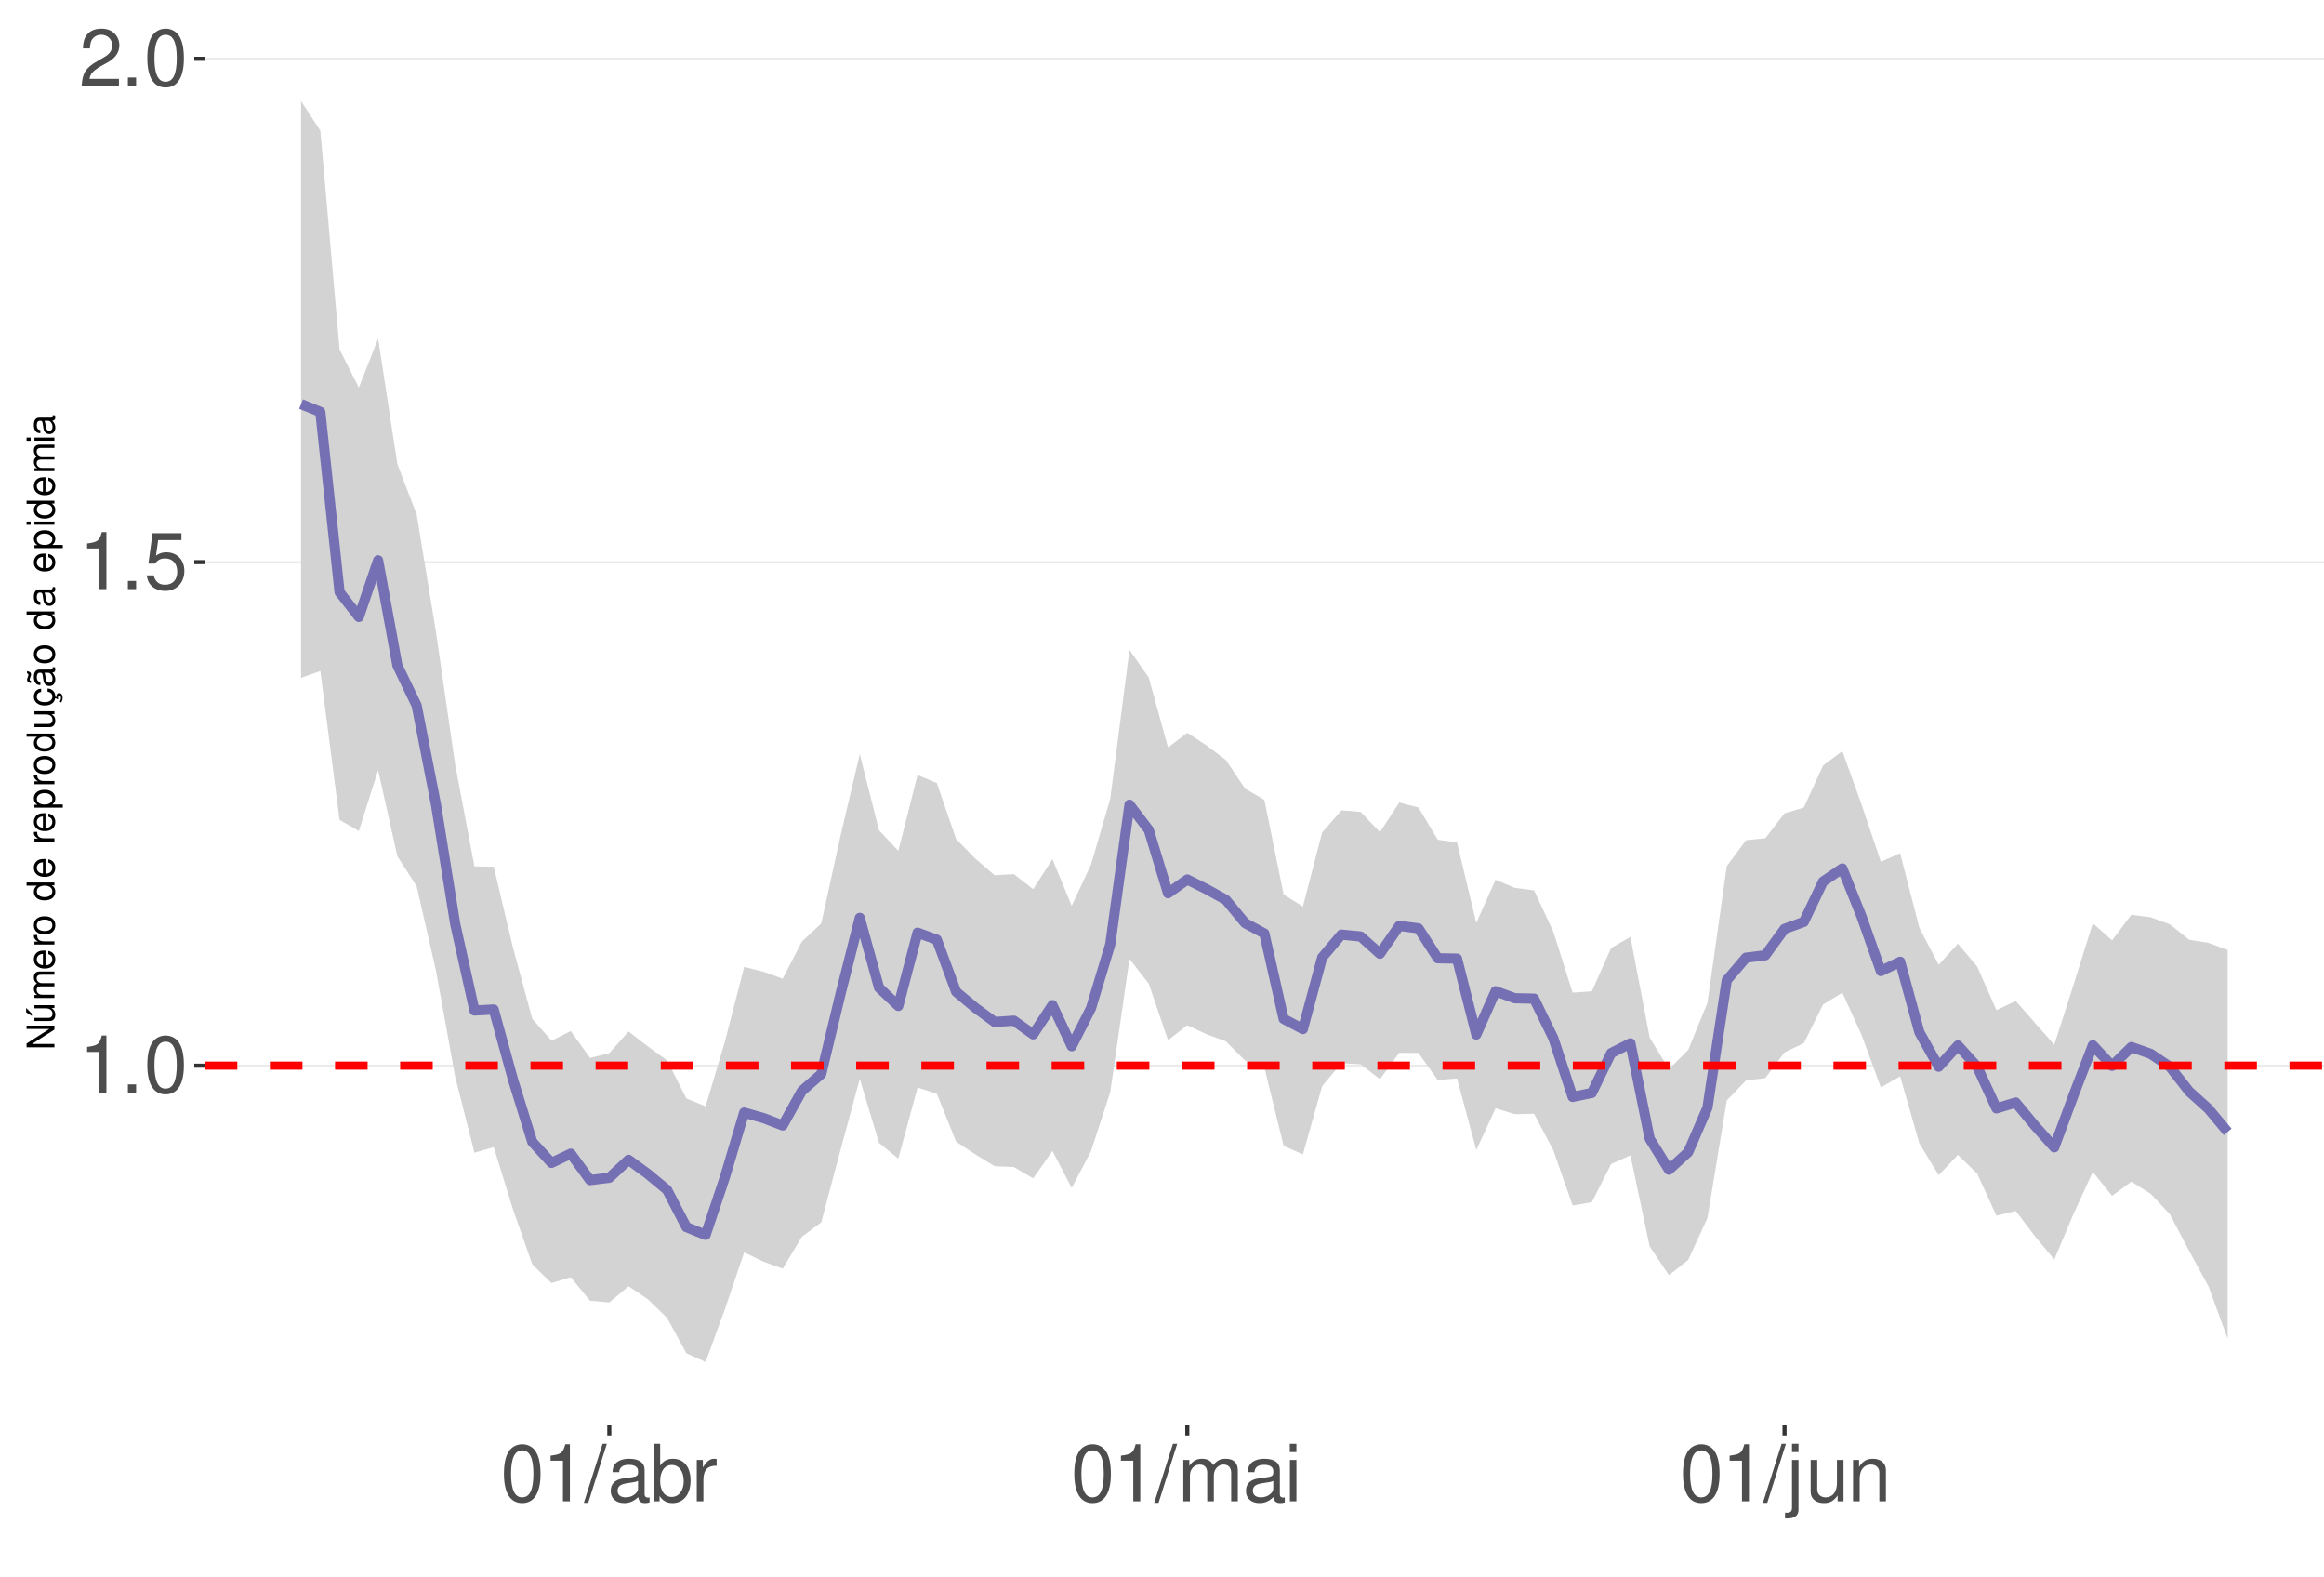
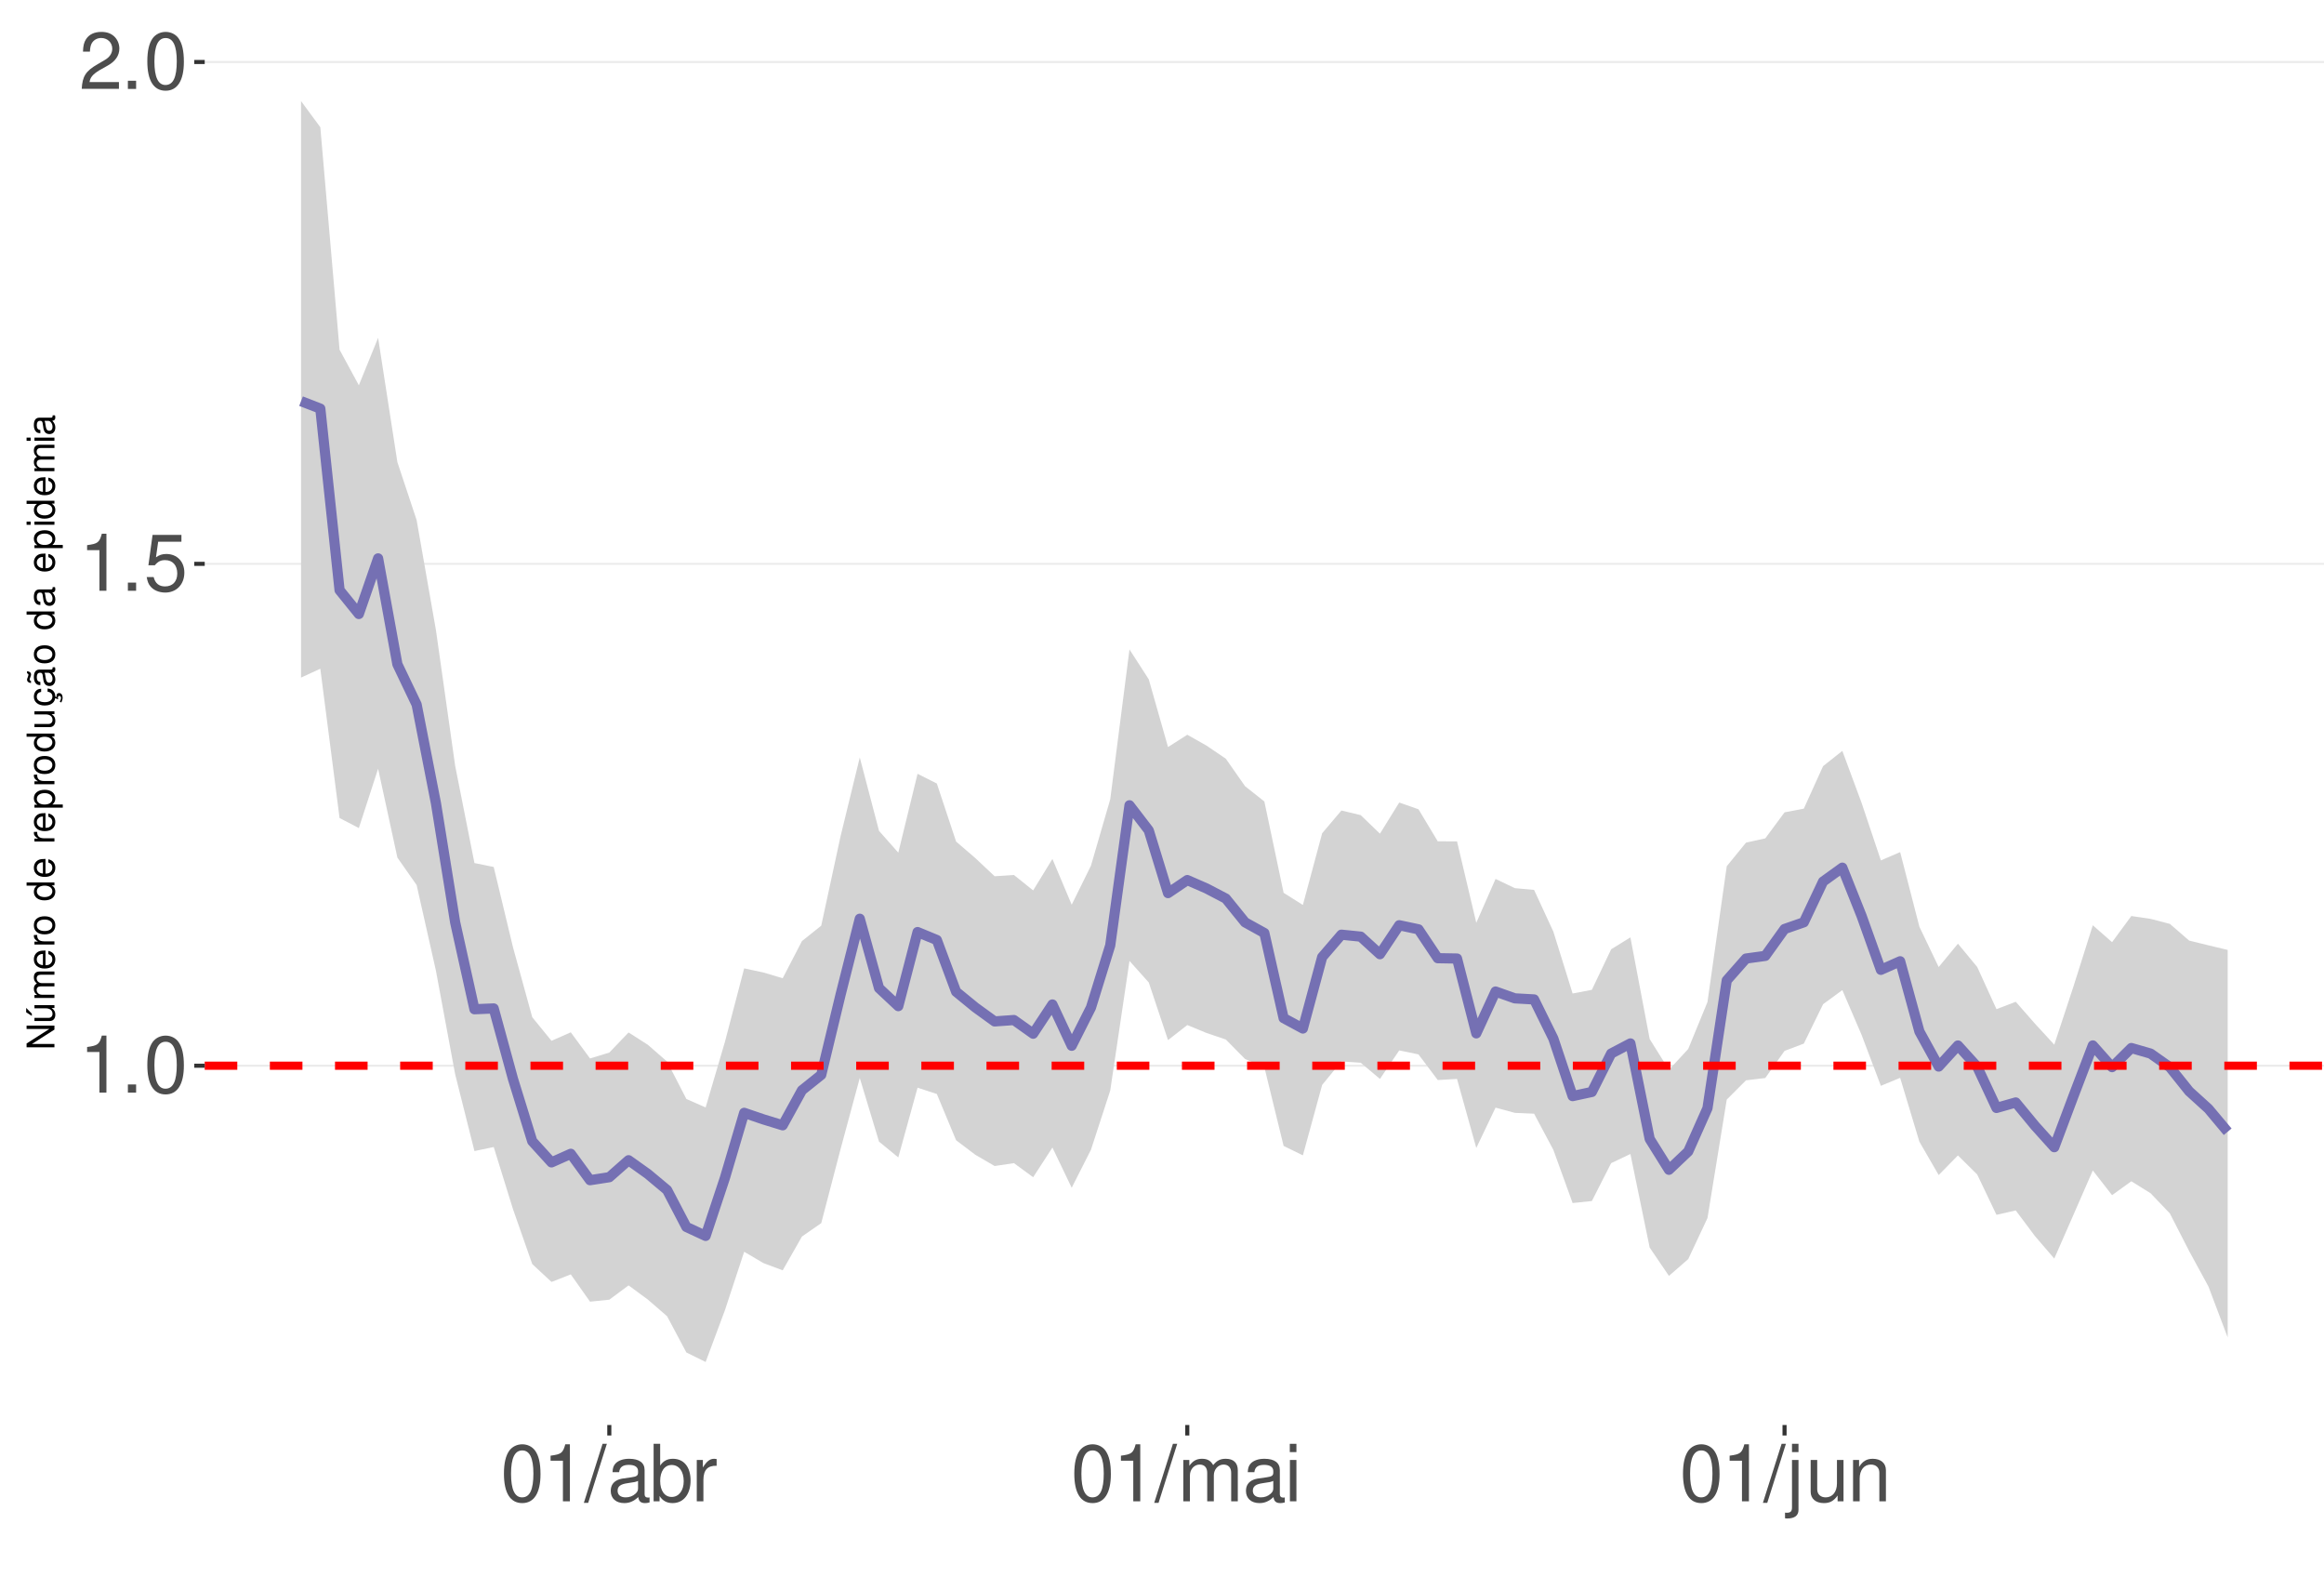
<svg xmlns="http://www.w3.org/2000/svg" xmlns:xlink="http://www.w3.org/1999/xlink" width="609pt" height="413pt" viewBox="0 0 609 413" version="1.1">
  <defs>
    <g>
      <symbol overflow="visible" id="glyph0-0">
        <path style="stroke:none;" d="" />
      </symbol>
      <symbol overflow="visible" id="glyph0-1">
        <path style="stroke:none;" d="M 5.344 -10.641 L 5.344 0 L 7.172 0 L 7.172 -14.938 L 5.969 -14.938 C 5.328 -12.641 4.922 -12.328 2.109 -11.953 L 2.109 -10.641 Z M 5.344 -10.641 " />
      </symbol>
      <symbol overflow="visible" id="glyph0-2">
        <path style="stroke:none;" d="M 3.953 -2.141 L 1.797 -2.141 L 1.797 0 L 3.953 0 Z M 3.953 -2.141 " />
      </symbol>
      <symbol overflow="visible" id="glyph0-3">
        <path style="stroke:none;" d="M 5.688 -14.938 C 4.312 -14.938 3.078 -14.312 2.312 -13.297 C 1.359 -11.984 0.891 -10 0.891 -7.234 C 0.891 -2.188 2.547 0.469 5.688 0.469 C 8.781 0.469 10.469 -2.188 10.469 -7.109 C 10.469 -10 10.016 -11.938 9.047 -13.297 C 8.281 -14.328 7.062 -14.938 5.688 -14.938 Z M 5.688 -13.328 C 7.641 -13.328 8.609 -11.312 8.609 -7.266 C 8.609 -3.016 7.656 -1.031 5.641 -1.031 C 3.719 -1.031 2.75 -3.094 2.75 -7.203 C 2.75 -11.312 3.719 -13.328 5.688 -13.328 Z M 5.688 -13.328 " />
      </symbol>
      <symbol overflow="visible" id="glyph0-4">
        <path style="stroke:none;" d="M 9.828 -14.641 L 2.266 -14.641 L 1.172 -6.672 L 2.844 -6.672 C 3.703 -7.688 4.406 -8.031 5.562 -8.031 C 7.516 -8.031 8.734 -6.688 8.734 -4.531 C 8.734 -2.422 7.516 -1.141 5.531 -1.141 C 3.953 -1.141 2.969 -1.938 2.547 -3.594 L 0.719 -3.594 C 0.969 -2.391 1.172 -1.812 1.609 -1.281 C 2.438 -0.172 3.922 0.469 5.578 0.469 C 8.531 0.469 10.594 -1.672 10.594 -4.766 C 10.594 -7.656 8.672 -9.641 5.859 -9.641 C 4.828 -9.641 4 -9.375 3.156 -8.766 L 3.734 -12.844 L 9.828 -12.844 Z M 9.828 -14.641 " />
      </symbol>
      <symbol overflow="visible" id="glyph0-5">
        <path style="stroke:none;" d="M 10.453 -1.797 L 2.75 -1.797 C 2.938 -3.031 3.594 -3.828 5.391 -4.922 L 7.453 -6.078 C 9.5 -7.203 10.562 -8.734 10.562 -10.578 C 10.562 -11.812 10.062 -12.969 9.188 -13.781 C 8.328 -14.562 7.25 -14.938 5.859 -14.938 C 4 -14.938 2.625 -14.281 1.812 -13 C 1.297 -12.203 1.078 -11.281 1.031 -9.766 L 2.844 -9.766 C 2.906 -10.781 3.031 -11.375 3.281 -11.875 C 3.766 -12.781 4.703 -13.344 5.797 -13.344 C 7.453 -13.344 8.703 -12.141 8.703 -10.531 C 8.703 -9.344 8.016 -8.297 6.719 -7.562 L 4.812 -6.438 C 1.75 -4.688 0.875 -3.281 0.703 -0.016 L 10.453 -0.016 Z M 10.453 -1.797 " />
      </symbol>
      <symbol overflow="visible" id="glyph0-6">
        <path style="stroke:none;" d="M 4.734 -15.062 L -0.172 0.406 L 0.969 0.406 L 5.859 -15.062 Z M 4.734 -15.062 " />
      </symbol>
      <symbol overflow="visible" id="glyph0-7">
        <path style="stroke:none;" d="M 11.047 -1.016 C 10.859 -0.969 10.781 -0.969 10.672 -0.969 C 10.078 -0.969 9.75 -1.281 9.75 -1.812 L 9.75 -8.188 C 9.75 -10.094 8.344 -11.141 5.688 -11.141 C 4.094 -11.141 2.828 -10.672 2.094 -9.875 C 1.594 -9.312 1.391 -8.703 1.344 -7.625 L 3.078 -7.625 C 3.219 -8.938 4 -9.547 5.625 -9.547 C 7.188 -9.547 8.031 -8.969 8.031 -7.938 L 8.031 -7.484 C 8.016 -6.734 7.641 -6.469 6.234 -6.281 C 3.797 -5.969 3.422 -5.891 2.766 -5.625 C 1.516 -5.078 0.875 -4.125 0.875 -2.734 C 0.875 -0.766 2.234 0.469 4.422 0.469 C 5.781 0.469 6.875 0 8.094 -1.109 C 8.219 0 8.766 0.469 9.875 0.469 C 10.25 0.469 10.469 0.438 11.047 0.297 Z M 8.031 -3.406 C 8.031 -2.828 7.875 -2.484 7.359 -2 C 6.656 -1.359 5.797 -1.031 4.797 -1.031 C 3.453 -1.031 2.672 -1.672 2.672 -2.766 C 2.672 -3.906 3.406 -4.484 5.266 -4.75 C 7.109 -5 7.453 -5.078 8.031 -5.344 Z M 8.031 -3.406 " />
      </symbol>
      <symbol overflow="visible" id="glyph0-8">
        <path style="stroke:none;" d="M 1.109 -15.062 L 1.109 0 L 2.672 0 L 2.672 -1.391 C 3.484 -0.125 4.578 0.469 6.094 0.469 C 8.938 0.469 10.797 -1.859 10.797 -5.453 C 10.797 -8.969 9.047 -11.141 6.172 -11.141 C 4.688 -11.141 3.641 -10.578 2.828 -9.359 L 2.828 -15.062 Z M 5.844 -9.516 C 7.766 -9.516 9 -7.844 9 -5.266 C 9 -2.812 7.719 -1.141 5.844 -1.141 C 4 -1.141 2.828 -2.781 2.828 -5.328 C 2.828 -7.875 4 -9.516 5.844 -9.516 Z M 5.844 -9.516 " />
      </symbol>
      <symbol overflow="visible" id="glyph0-9">
        <path style="stroke:none;" d="M 1.422 -10.828 L 1.422 0 L 3.156 0 L 3.156 -5.625 C 3.188 -8.219 4.25 -9.375 6.625 -9.312 L 6.625 -11.078 C 6.344 -11.109 6.172 -11.141 5.969 -11.141 C 4.859 -11.141 4 -10.469 3.016 -8.859 L 3.016 -10.828 Z M 1.422 -10.828 " />
      </symbol>
      <symbol overflow="visible" id="glyph0-10">
        <path style="stroke:none;" d="M 1.453 -10.828 L 1.453 0 L 3.188 0 L 3.188 -6.797 C 3.188 -8.359 4.312 -9.625 5.719 -9.625 C 7 -9.625 7.719 -8.844 7.719 -7.453 L 7.719 0 L 9.453 0 L 9.453 -6.797 C 9.453 -8.359 10.594 -9.625 12 -9.625 C 13.266 -9.625 14 -8.812 14 -7.453 L 14 0 L 15.734 0 L 15.734 -8.125 C 15.734 -10.062 14.625 -11.141 12.594 -11.141 C 11.156 -11.141 10.281 -10.703 9.281 -9.484 C 8.641 -10.641 7.766 -11.141 6.359 -11.141 C 4.922 -11.141 3.953 -10.594 3.031 -9.297 L 3.031 -10.828 Z M 1.453 -10.828 " />
      </symbol>
      <symbol overflow="visible" id="glyph0-11">
        <path style="stroke:none;" d="M 3.094 -10.828 L 1.391 -10.828 L 1.391 0 L 3.094 0 Z M 3.094 -15.062 L 1.359 -15.062 L 1.359 -12.891 L 3.094 -12.891 Z M 3.094 -15.062 " />
      </symbol>
      <symbol overflow="visible" id="glyph0-12">
        <path style="stroke:none;" d="M 1.453 -10.828 L 1.453 1.562 C 1.453 2.641 1.109 3 0.047 3 C -0.078 3 -0.141 3 -0.375 2.969 L -0.375 4.438 C -0.172 4.484 -0.062 4.5 0.203 4.5 C 2.141 4.5 3.156 3.734 3.156 2.25 L 3.156 -10.828 Z M 3.156 -15.062 L 1.453 -15.062 L 1.453 -12.891 L 3.156 -12.891 Z M 3.156 -15.062 " />
      </symbol>
      <symbol overflow="visible" id="glyph0-13">
        <path style="stroke:none;" d="M 9.953 0 L 9.953 -10.828 L 8.234 -10.828 L 8.234 -4.688 C 8.234 -2.484 7.078 -1.031 5.281 -1.031 C 3.922 -1.031 3.062 -1.859 3.062 -3.156 L 3.062 -10.828 L 1.344 -10.828 L 1.344 -2.484 C 1.344 -0.688 2.688 0.469 4.797 0.469 C 6.375 0.469 7.391 -0.078 8.406 -1.516 L 8.406 0 Z M 9.953 0 " />
      </symbol>
      <symbol overflow="visible" id="glyph0-14">
        <path style="stroke:none;" d="M 1.453 -10.828 L 1.453 0 L 3.188 0 L 3.188 -5.969 C 3.188 -8.188 4.344 -9.625 6.109 -9.625 C 7.484 -9.625 8.344 -8.797 8.344 -7.5 L 8.344 0 L 10.062 0 L 10.062 -8.188 C 10.062 -9.984 8.719 -11.141 6.625 -11.141 C 5.016 -11.141 3.984 -10.516 3.031 -9 L 3.031 -10.828 Z M 1.453 -10.828 " />
      </symbol>
      <symbol overflow="visible" id="glyph1-0">
        <path style="stroke:none;" d="" />
      </symbol>
      <symbol overflow="visible" id="glyph1-1">
        <path style="stroke:none;" d="M -7.297 -6.453 L -7.297 -5.578 L -1.328 -5.578 L -7.297 -1.766 L -7.297 -0.766 L 0 -0.766 L 0 -1.641 L -5.906 -1.641 L 0 -5.406 L 0 -6.453 Z M -7.297 -6.453 " />
      </symbol>
      <symbol overflow="visible" id="glyph1-2">
        <path style="stroke:none;" d="M 0 -4.812 L -5.234 -4.812 L -5.234 -3.984 L -2.266 -3.984 C -1.203 -3.984 -0.5 -3.438 -0.5 -2.562 C -0.5 -1.906 -0.906 -1.484 -1.531 -1.484 L -5.234 -1.484 L -5.234 -0.656 L -1.203 -0.656 C -0.328 -0.656 0.234 -1.297 0.234 -2.312 C 0.234 -3.094 -0.047 -3.578 -0.734 -4.062 L 0 -4.062 Z M -7.406 -2.953 L -5.922 -2 L -5.922 -2.594 L -7.406 -4.094 Z M -7.406 -2.953 " />
      </symbol>
      <symbol overflow="visible" id="glyph1-3">
        <path style="stroke:none;" d="M -5.234 -0.703 L 0 -0.703 L 0 -1.547 L -3.297 -1.547 C -4.047 -1.547 -4.656 -2.094 -4.656 -2.766 C -4.656 -3.391 -4.281 -3.734 -3.609 -3.734 L 0 -3.734 L 0 -4.578 L -3.297 -4.578 C -4.047 -4.578 -4.656 -5.125 -4.656 -5.812 C -4.656 -6.422 -4.266 -6.781 -3.609 -6.781 L 0 -6.781 L 0 -7.625 L -3.938 -7.625 C -4.875 -7.625 -5.391 -7.078 -5.391 -6.094 C -5.391 -5.406 -5.188 -4.984 -4.594 -4.484 C -5.156 -4.188 -5.391 -3.766 -5.391 -3.078 C -5.391 -2.375 -5.125 -1.906 -4.5 -1.469 L -5.234 -1.469 Z M -5.234 -0.703 " />
      </symbol>
      <symbol overflow="visible" id="glyph1-4">
        <path style="stroke:none;" d="M -2.344 -5.125 C -3.141 -5.125 -3.625 -5.062 -4.016 -4.922 C -4.875 -4.578 -5.391 -3.781 -5.391 -2.797 C -5.391 -1.344 -4.281 -0.406 -2.547 -0.406 C -0.812 -0.406 0.234 -1.297 0.234 -2.781 C 0.234 -3.984 -0.453 -4.812 -1.594 -5.016 L -1.594 -4.188 C -0.906 -3.953 -0.547 -3.484 -0.547 -2.812 C -0.547 -2.281 -0.781 -1.828 -1.219 -1.547 C -1.516 -1.344 -1.812 -1.281 -2.344 -1.266 Z M -3.016 -1.297 C -3.984 -1.359 -4.625 -1.953 -4.625 -2.797 C -4.625 -3.641 -3.953 -4.234 -3.016 -4.234 Z M -3.016 -1.297 " />
      </symbol>
      <symbol overflow="visible" id="glyph1-5">
        <path style="stroke:none;" d="M -5.234 -0.688 L 0 -0.688 L 0 -1.531 L -2.719 -1.531 C -3.984 -1.547 -4.547 -2.062 -4.516 -3.203 L -5.359 -3.203 C -5.375 -3.062 -5.391 -2.984 -5.391 -2.891 C -5.391 -2.344 -5.062 -1.938 -4.297 -1.453 L -5.234 -1.453 Z M -5.234 -0.688 " />
      </symbol>
      <symbol overflow="visible" id="glyph1-6">
        <path style="stroke:none;" d="M -5.391 -2.719 C -5.391 -1.234 -4.344 -0.359 -2.578 -0.359 C -0.812 -0.359 0.234 -1.234 0.234 -2.734 C 0.234 -4.203 -0.812 -5.094 -2.547 -5.094 C -4.359 -5.094 -5.391 -4.234 -5.391 -2.719 Z M -4.625 -2.734 C -4.625 -3.672 -3.844 -4.234 -2.547 -4.234 C -1.312 -4.234 -0.547 -3.656 -0.547 -2.734 C -0.547 -1.797 -1.312 -1.234 -2.578 -1.234 C -3.844 -1.234 -4.625 -1.797 -4.625 -2.734 Z M -4.625 -2.734 " />
      </symbol>
      <symbol overflow="visible" id="glyph1-7">
        <path style="stroke:none;" d="" />
      </symbol>
      <symbol overflow="visible" id="glyph1-8">
        <path style="stroke:none;" d="M -7.297 -4.953 L -7.297 -4.125 L -4.578 -4.125 C -5.109 -3.766 -5.391 -3.203 -5.391 -2.516 C -5.391 -1.156 -4.297 -0.266 -2.625 -0.266 C -0.859 -0.266 0.234 -1.125 0.234 -2.547 C 0.234 -3.266 -0.047 -3.766 -0.688 -4.203 L 0 -4.203 L 0 -4.953 Z M -4.609 -2.656 C -4.609 -3.547 -3.812 -4.125 -2.562 -4.125 C -1.344 -4.125 -0.547 -3.547 -0.547 -2.656 C -0.547 -1.734 -1.359 -1.125 -2.578 -1.125 C -3.797 -1.125 -4.609 -1.734 -4.609 -2.656 Z M -4.609 -2.656 " />
      </symbol>
      <symbol overflow="visible" id="glyph1-9">
        <path style="stroke:none;" d="M 2.188 -0.547 L 2.188 -1.375 L -0.547 -1.375 C -0.016 -1.812 0.234 -2.312 0.234 -2.984 C 0.234 -4.344 -0.859 -5.234 -2.531 -5.234 C -4.297 -5.234 -5.391 -4.375 -5.391 -2.984 C -5.391 -2.266 -5.062 -1.703 -4.453 -1.312 L -5.234 -1.312 L -5.234 -0.547 Z M -4.609 -2.844 C -4.609 -3.766 -3.797 -4.359 -2.547 -4.359 C -1.359 -4.359 -0.547 -3.75 -0.547 -2.844 C -0.547 -1.953 -1.344 -1.375 -2.578 -1.375 C -3.812 -1.375 -4.609 -1.953 -4.609 -2.844 Z M -4.609 -2.844 " />
      </symbol>
      <symbol overflow="visible" id="glyph1-10">
        <path style="stroke:none;" d="M 0 -4.812 L -5.234 -4.812 L -5.234 -3.984 L -2.266 -3.984 C -1.203 -3.984 -0.5 -3.438 -0.5 -2.562 C -0.5 -1.906 -0.906 -1.484 -1.531 -1.484 L -5.234 -1.484 L -5.234 -0.656 L -1.203 -0.656 C -0.328 -0.656 0.234 -1.297 0.234 -2.312 C 0.234 -3.094 -0.047 -3.578 -0.734 -4.062 L 0 -4.062 Z M 0 -4.812 " />
      </symbol>
      <symbol overflow="visible" id="glyph1-11">
        <path style="stroke:none;" d="M 0.234 -2.641 C 0.234 -3.875 -0.547 -4.703 -1.797 -4.766 L -1.797 -3.938 C -0.953 -3.797 -0.531 -3.359 -0.531 -2.656 C -0.531 -1.734 -1.281 -1.188 -2.516 -1.188 C -3.844 -1.188 -4.625 -1.719 -4.625 -2.625 C -4.625 -3.328 -4.203 -3.766 -3.484 -3.875 L -3.484 -4.703 C -3.984 -4.672 -4.312 -4.562 -4.609 -4.359 C -5.094 -4 -5.391 -3.375 -5.391 -2.641 C -5.391 -1.219 -4.266 -0.312 -2.531 -0.312 C -1.469 -0.312 -0.625 -0.672 -0.156 -1.312 C 0.047 -1.594 0.125 -1.812 0.203 -2.25 L 0.922 -1.938 L 0.984 -2.062 C 0.938 -2.188 0.906 -2.25 0.906 -2.375 C 0.906 -2.656 1.047 -2.828 1.281 -2.828 C 1.547 -2.828 1.734 -2.594 1.734 -2.297 C 1.734 -2.031 1.672 -1.844 1.438 -1.406 L 1.406 -1.312 L 1.812 -1.094 C 2.078 -1.75 2.141 -1.953 2.141 -2.344 C 2.141 -3.109 1.781 -3.578 1.203 -3.578 C 0.781 -3.578 0.547 -3.297 0.547 -2.797 C 0.547 -2.703 0.547 -2.641 0.562 -2.516 Z M 0.234 -2.641 " />
      </symbol>
      <symbol overflow="visible" id="glyph1-12">
        <path style="stroke:none;" d="M -0.484 -5.344 C -0.469 -5.266 -0.469 -5.219 -0.469 -5.172 C -0.469 -4.875 -0.625 -4.719 -0.875 -4.719 L -3.953 -4.719 C -4.891 -4.719 -5.391 -4.047 -5.391 -2.75 C -5.391 -1.984 -5.172 -1.375 -4.781 -1.016 C -4.516 -0.766 -4.203 -0.672 -3.688 -0.656 L -3.688 -1.484 C -4.328 -1.562 -4.625 -1.938 -4.625 -2.719 C -4.625 -3.484 -4.344 -3.891 -3.844 -3.891 L -3.625 -3.891 C -3.266 -3.875 -3.125 -3.703 -3.047 -3.016 C -2.891 -1.844 -2.844 -1.656 -2.719 -1.344 C -2.453 -0.734 -2 -0.422 -1.312 -0.422 C -0.375 -0.422 0.234 -1.078 0.234 -2.141 C 0.234 -2.797 0 -3.328 -0.547 -3.922 C 0 -3.984 0.234 -4.234 0.234 -4.781 C 0.234 -4.953 0.203 -5.062 0.141 -5.344 Z M -1.656 -3.891 C -1.375 -3.891 -1.203 -3.812 -0.969 -3.562 C -0.656 -3.219 -0.5 -2.812 -0.5 -2.312 C -0.5 -1.672 -0.812 -1.297 -1.344 -1.297 C -1.891 -1.297 -2.172 -1.656 -2.297 -2.547 C -2.422 -3.438 -2.453 -3.609 -2.594 -3.891 Z M -7.172 -3.75 C -6.922 -3.672 -6.812 -3.547 -6.812 -3.375 C -6.812 -3.25 -6.875 -2.984 -6.984 -2.734 C -7.156 -2.312 -7.172 -2.25 -7.172 -2.047 C -7.172 -1.594 -6.797 -1.297 -6.141 -1.188 L -6.141 -1.766 C -6.375 -1.812 -6.5 -1.938 -6.5 -2.094 C -6.5 -2.203 -6.469 -2.344 -6.375 -2.578 C -6.156 -3.156 -6.125 -3.234 -6.125 -3.438 C -6.125 -3.922 -6.484 -4.219 -7.172 -4.312 Z M -7.172 -3.75 " />
      </symbol>
      <symbol overflow="visible" id="glyph1-13">
        <path style="stroke:none;" d="M -0.484 -5.344 C -0.469 -5.266 -0.469 -5.219 -0.469 -5.172 C -0.469 -4.875 -0.625 -4.719 -0.875 -4.719 L -3.953 -4.719 C -4.891 -4.719 -5.391 -4.047 -5.391 -2.75 C -5.391 -1.984 -5.172 -1.375 -4.781 -1.016 C -4.516 -0.766 -4.203 -0.672 -3.688 -0.656 L -3.688 -1.484 C -4.328 -1.562 -4.625 -1.938 -4.625 -2.719 C -4.625 -3.484 -4.344 -3.891 -3.844 -3.891 L -3.625 -3.891 C -3.266 -3.875 -3.125 -3.703 -3.047 -3.016 C -2.891 -1.844 -2.844 -1.656 -2.719 -1.344 C -2.453 -0.734 -2 -0.422 -1.312 -0.422 C -0.375 -0.422 0.234 -1.078 0.234 -2.141 C 0.234 -2.797 0 -3.328 -0.547 -3.922 C 0 -3.984 0.234 -4.234 0.234 -4.781 C 0.234 -4.953 0.203 -5.062 0.141 -5.344 Z M -1.656 -3.891 C -1.375 -3.891 -1.203 -3.812 -0.969 -3.562 C -0.656 -3.219 -0.5 -2.812 -0.5 -2.312 C -0.5 -1.672 -0.812 -1.297 -1.344 -1.297 C -1.891 -1.297 -2.172 -1.656 -2.297 -2.547 C -2.422 -3.438 -2.453 -3.609 -2.594 -3.891 Z M -1.656 -3.891 " />
      </symbol>
      <symbol overflow="visible" id="glyph1-14">
        <path style="stroke:none;" d="M -5.234 -1.5 L -5.234 -0.672 L 0 -0.672 L 0 -1.5 Z M -7.297 -1.5 L -7.297 -0.656 L -6.234 -0.656 L -6.234 -1.5 Z M -7.297 -1.5 " />
      </symbol>
    </g>
    <clipPath id="clip1">
      <path d="M 53.645 9.961 L 609 9.961 L 609 373.328 L 53.645 373.328 Z M 53.645 9.961 " />
    </clipPath>
    <clipPath id="clip2">
      <path d="M 53.645 278 L 609 278 L 609 280 L 53.645 280 Z M 53.645 278 " />
    </clipPath>
    <clipPath id="clip3">
      <path d="M 53.645 147 L 609 147 L 609 148 L 53.645 148 Z M 53.645 147 " />
    </clipPath>
    <clipPath id="clip4">
-       <path d="M 53.645 15 L 609 15 L 609 16 L 53.645 16 Z M 53.645 15 " />
+       <path d="M 53.645 15 L 609 15 L 609 17 L 53.645 17 Z M 53.645 15 " />
    </clipPath>
    <clipPath id="clip5">
      <path d="M 53.645 278 L 609 278 L 609 281 L 53.645 281 Z M 53.645 278 " />
    </clipPath>
  </defs>
  <g id="surface177">
    <rect x="0" y="0" width="609" height="413" style="fill:rgb(100%,100%,100%);fill-opacity:1;stroke:none;" />
    <rect x="0" y="0" width="609" height="413" style="fill:rgb(100%,100%,100%);fill-opacity:1;stroke:none;" />
    <path style="fill:none;stroke-width:1.067;stroke-linecap:round;stroke-linejoin:round;stroke:rgb(100%,100%,100%);stroke-opacity:1;stroke-miterlimit:10;" d="M 0 413 L 609 413 L 609 0 L 0 0 Z M 0 413 " />
    <g clip-path="url(#clip1)" clip-rule="nonzero">
      <path style=" stroke:none;fill-rule:nonzero;fill:rgb(100%,100%,100%);fill-opacity:1;" d="M 53.645 373.328 L 609 373.328 L 609 9.961 L 53.645 9.961 Z M 53.645 373.328 " />
    </g>
    <g clip-path="url(#clip2)" clip-rule="nonzero">
-       <path style="fill:none;stroke-width:0.533;stroke-linecap:butt;stroke-linejoin:round;stroke:rgb(92.157%,92.157%,92.157%);stroke-opacity:1;stroke-miterlimit:10;" d="M 53.645 279.176 L 609 279.176 " />
+       <path style="fill:none;stroke-width:0.533;stroke-linecap:butt;stroke-linejoin:round;stroke:rgb(92.157%,92.157%,92.157%);stroke-opacity:1;stroke-miterlimit:10;" d="M 53.645 279.195 L 609 279.195 " />
    </g>
    <g clip-path="url(#clip3)" clip-rule="nonzero">
-       <path style="fill:none;stroke-width:0.533;stroke-linecap:butt;stroke-linejoin:round;stroke:rgb(92.157%,92.157%,92.157%);stroke-opacity:1;stroke-miterlimit:10;" d="M 53.645 147.285 L 609 147.285 " />
+       <path style="fill:none;stroke-width:0.533;stroke-linecap:butt;stroke-linejoin:round;stroke:rgb(92.157%,92.157%,92.157%);stroke-opacity:1;stroke-miterlimit:10;" d="M 53.645 147.719 L 609 147.719 " />
    </g>
    <g clip-path="url(#clip4)" clip-rule="nonzero">
-       <path style="fill:none;stroke-width:0.533;stroke-linecap:butt;stroke-linejoin:round;stroke:rgb(92.157%,92.157%,92.157%);stroke-opacity:1;stroke-miterlimit:10;" d="M 53.645 15.395 L 609 15.395 " />
-     </g>
-     <path style=" stroke:none;fill-rule:nonzero;fill:rgb(82.745%,82.745%,82.745%);fill-opacity:1;" d="M 78.887 26.48 L 83.938 34.23 L 88.984 91.547 L 94.035 101.562 L 99.082 88.719 L 104.133 121.609 L 109.18 134.781 L 114.23 165.496 L 119.277 200.316 L 124.328 226.988 L 129.375 227.07 L 134.426 248.277 L 139.473 266.902 L 144.52 272.645 L 149.57 270.125 L 154.617 277.152 L 159.668 275.895 L 164.715 270.238 L 169.766 274.137 L 174.812 277.801 L 179.863 287.77 L 184.91 289.836 L 189.961 272.867 L 195.008 253.305 L 200.059 254.574 L 205.105 256.395 L 210.152 246.648 L 215.203 241.93 L 220.25 218.98 L 225.301 197.555 L 230.348 217.527 L 235.398 222.914 L 240.445 203.039 L 245.496 205.145 L 250.543 219.809 L 255.594 224.953 L 260.641 229.297 L 265.691 229.008 L 270.738 232.945 L 275.785 225.078 L 280.836 237.309 L 285.883 226.551 L 290.934 209.266 L 295.98 170.266 L 301.031 177.52 L 306.078 195.824 L 311.129 191.973 L 316.176 195.301 L 321.227 199.094 L 326.273 206.605 L 331.324 209.543 L 336.371 234.34 L 341.418 237.496 L 346.469 218.078 L 351.516 212.305 L 356.566 212.703 L 361.613 218.016 L 366.664 210.25 L 371.711 211.559 L 376.762 219.98 L 381.809 220.723 L 386.859 241.773 L 391.906 230.484 L 396.957 232.605 L 402.004 233.258 L 407.055 244.121 L 412.102 260.047 L 417.148 259.703 L 422.199 248.344 L 427.246 245.461 L 432.297 271.832 L 437.344 280.102 L 442.395 275.059 L 447.441 262.676 L 452.492 226.93 L 457.539 220.125 L 462.59 219.598 L 467.637 213.078 L 472.688 211.57 L 477.734 200.543 L 482.781 196.773 L 487.832 210.797 L 492.879 225.762 L 497.93 223.527 L 502.977 243.094 L 508.027 252.742 L 513.074 247.23 L 518.125 253.234 L 523.172 264.645 L 528.223 262.23 L 533.27 267.988 L 538.32 273.688 L 543.367 257.988 L 548.414 241.879 L 553.465 246.355 L 558.512 239.664 L 563.562 240.309 L 568.609 242.152 L 573.66 246.199 L 578.707 247.016 L 583.758 248.863 L 583.758 350.727 L 578.707 336.941 L 573.66 327.727 L 568.609 318.105 L 563.562 312.727 L 558.512 309.578 L 553.465 313.289 L 548.414 307.016 L 543.367 318.004 L 538.32 329.965 L 533.27 323.902 L 528.223 317.246 L 523.172 318.492 L 518.125 307.469 L 513.074 302.547 L 508.027 307.883 L 502.977 299.547 L 497.93 281.988 L 492.879 284.883 L 487.832 271.16 L 482.781 260.059 L 477.734 263.16 L 472.688 273.293 L 467.637 275.695 L 462.59 282.453 L 457.539 283.043 L 452.492 288.312 L 447.441 319.082 L 442.395 330.055 L 437.344 334.094 L 432.297 326.547 L 427.246 302.676 L 422.199 304.941 L 417.148 314.941 L 412.102 315.816 L 407.055 301.359 L 402.004 291.785 L 396.957 291.887 L 391.906 290.359 L 386.859 301.305 L 381.809 282.535 L 376.762 282.953 L 371.711 275.859 L 366.664 275.797 L 361.613 282.746 L 356.566 278.816 L 351.516 278.539 L 346.469 284.539 L 341.418 302.426 L 336.371 300.195 L 331.324 279.645 L 326.273 277.867 L 321.227 272.797 L 316.176 270.945 L 311.129 268.602 L 306.078 272.512 L 301.031 257.699 L 295.98 251.23 L 290.934 286.129 L 285.883 301.609 L 280.836 311.211 L 275.785 301.52 L 270.738 308.707 L 265.691 305.742 L 260.641 305.508 L 255.594 302.43 L 250.543 299.09 L 245.496 286.539 L 240.445 284.922 L 235.398 303.551 L 230.348 299.398 L 225.301 282.656 L 220.25 301.285 L 215.203 320.238 L 210.152 323.977 L 205.105 332.359 L 200.059 330.527 L 195.008 328.102 L 189.961 342.969 L 184.91 356.812 L 179.863 354.535 L 174.812 345.27 L 169.766 340.383 L 164.715 336.965 L 159.668 341.219 L 154.617 340.762 L 149.57 334.602 L 144.52 336.137 L 139.473 331.242 L 134.426 316.812 L 129.375 300.523 L 124.328 301.988 L 119.277 282.102 L 114.23 254.199 L 109.18 232.184 L 104.133 224.336 L 99.082 201.762 L 94.035 217.723 L 88.984 214.812 L 83.938 175.793 L 78.887 177.594 Z M 78.887 26.48 " />
-     <path style="fill:none;stroke-width:2.667;stroke-linecap:butt;stroke-linejoin:round;stroke:rgb(45.882%,43.922%,70.196%);stroke-opacity:1;stroke-miterlimit:10;" d="M 78.887 105.871 L 83.938 107.922 L 88.984 155.145 L 94.035 161.629 L 99.082 146.812 L 104.133 174.324 L 109.18 184.836 L 114.23 210.691 L 119.277 242.035 L 124.328 264.738 L 129.375 264.465 L 134.426 282.836 L 139.473 299.137 L 144.52 304.645 L 149.57 302.234 L 154.617 309.164 L 159.668 308.551 L 164.715 303.852 L 169.766 307.539 L 174.812 311.73 L 179.863 321.48 L 184.91 323.508 L 189.961 308.402 L 195.008 291.477 L 200.059 292.914 L 205.105 294.84 L 210.152 285.785 L 215.203 281.379 L 220.25 260.414 L 225.301 240.461 L 230.348 258.754 L 235.398 263.531 L 240.445 244.348 L 245.496 246.191 L 250.543 259.809 L 255.594 264.031 L 260.641 267.73 L 265.691 267.395 L 270.738 270.988 L 275.785 263.312 L 280.836 274.09 L 285.883 264.148 L 290.934 247.434 L 295.98 210.816 L 301.031 217.441 L 306.078 234.008 L 311.129 230.414 L 316.176 232.945 L 321.227 235.727 L 326.273 241.836 L 331.324 244.555 L 336.371 266.926 L 341.418 269.602 L 346.469 250.848 L 351.516 244.855 L 356.566 245.344 L 361.613 249.867 L 366.664 242.555 L 371.711 243.211 L 376.762 251.051 L 381.809 251.133 L 386.859 271.035 L 391.906 259.68 L 396.957 261.523 L 402.004 261.629 L 407.055 272.008 L 412.102 287.363 L 417.148 286.328 L 422.199 275.895 L 427.246 273.336 L 432.297 298.32 L 437.344 306.445 L 442.395 301.832 L 447.441 290.164 L 452.492 256.816 L 457.539 250.891 L 462.59 250.262 L 467.637 243.352 L 472.688 241.527 L 477.734 230.949 L 482.781 227.523 L 487.832 240.133 L 492.879 254.406 L 497.93 251.953 L 502.977 270.441 L 508.027 279.449 L 513.074 273.883 L 518.125 279.469 L 523.172 290.375 L 528.223 288.84 L 533.27 294.941 L 538.32 300.578 L 543.367 286.949 L 548.414 273.836 L 553.465 279.242 L 558.512 274.312 L 563.562 276.078 L 568.609 279.461 L 573.66 285.93 L 578.707 290.477 L 583.758 296.535 " />
+       <path style="fill:none;stroke-width:0.533;stroke-linecap:butt;stroke-linejoin:round;stroke:rgb(92.157%,92.157%,92.157%);stroke-opacity:1;stroke-miterlimit:10;" d="M 53.645 16.242 L 609 16.242 " />
+     </g>
+     <path style=" stroke:none;fill-rule:nonzero;fill:rgb(82.745%,82.745%,82.745%);fill-opacity:1;" d="M 78.887 26.48 L 83.938 33.328 L 88.984 91.621 L 94.035 100.93 L 99.082 88.504 L 104.133 121.07 L 109.18 136.27 L 114.23 165.039 L 119.277 200.645 L 124.328 226.105 L 129.375 227.133 L 134.426 248.156 L 139.473 266.488 L 144.52 272.676 L 149.57 270.449 L 154.617 277.293 L 159.668 275.758 L 164.715 270.488 L 169.766 273.715 L 174.812 278.109 L 179.863 287.91 L 184.91 290.137 L 189.961 272.965 L 195.008 253.695 L 200.059 254.777 L 205.105 256.281 L 210.152 246.547 L 215.203 242.508 L 220.25 219.164 L 225.301 198.441 L 230.348 217.672 L 235.398 223.379 L 240.445 202.723 L 245.496 205.27 L 250.543 220.473 L 255.594 224.812 L 260.641 229.559 L 265.691 229.227 L 270.738 233.273 L 275.785 225.027 L 280.836 237.023 L 285.883 226.797 L 290.934 209.414 L 295.98 170.141 L 301.031 177.973 L 306.078 195.715 L 311.129 192.492 L 316.176 195.34 L 321.227 198.77 L 326.273 205.977 L 331.324 209.977 L 336.371 233.906 L 341.418 237.082 L 346.469 218.297 L 351.516 212.336 L 356.566 213.547 L 361.613 218.41 L 366.664 210.25 L 371.711 212.012 L 376.762 220.414 L 381.809 220.422 L 386.859 241.762 L 391.906 230.266 L 396.957 232.676 L 402.004 233.137 L 407.055 244.07 L 412.102 260.281 L 417.148 259.312 L 422.199 248.695 L 427.246 245.582 L 432.297 272.211 L 437.344 280.281 L 442.395 274.812 L 447.441 262.512 L 452.492 226.938 L 457.539 220.754 L 462.59 219.637 L 467.637 212.82 L 472.688 211.852 L 477.734 200.715 L 482.781 196.719 L 487.832 210.359 L 492.879 225.41 L 497.93 223.238 L 502.977 242.793 L 508.027 253.352 L 513.074 247.23 L 518.125 253.332 L 523.172 264.383 L 528.223 262.445 L 533.27 268.195 L 538.32 273.684 L 543.367 258.375 L 548.414 242.402 L 553.465 246.832 L 558.512 239.98 L 563.562 240.73 L 568.609 242.039 L 573.66 246.414 L 578.707 247.656 L 583.758 248.859 L 583.758 350.375 L 578.707 337.012 L 573.66 327.746 L 568.609 317.895 L 563.562 312.613 L 558.512 309.469 L 553.465 313.113 L 548.414 306.641 L 543.367 318.207 L 538.32 329.719 L 533.27 323.852 L 528.223 317.113 L 523.172 318.262 L 518.125 307.695 L 513.074 302.699 L 508.027 307.84 L 502.977 299.113 L 497.93 282.371 L 492.879 284.465 L 487.832 271.133 L 482.781 259.387 L 477.734 263.086 L 472.688 273.406 L 467.637 275.316 L 462.59 282.418 L 457.539 283.023 L 452.492 288.074 L 447.441 319.113 L 442.395 329.859 L 437.344 334.262 L 432.297 326.844 L 427.246 302.328 L 422.199 304.719 L 417.148 314.645 L 412.102 315.176 L 407.055 301.238 L 402.004 291.766 L 396.957 291.547 L 391.906 290.18 L 386.859 300.742 L 381.809 282.656 L 376.762 282.949 L 371.711 276.23 L 366.664 275.191 L 361.613 282.656 L 356.566 278.418 L 351.516 278.07 L 346.469 284.227 L 341.418 302.68 L 336.371 300.215 L 331.324 279.59 L 326.273 277.449 L 321.227 272.332 L 316.176 270.625 L 311.129 268.543 L 306.078 272.488 L 301.031 257.383 L 295.98 251.746 L 290.934 285.707 L 285.883 301.215 L 280.836 311.172 L 275.785 300.633 L 270.738 308.414 L 265.691 304.719 L 260.641 305.477 L 255.594 302.535 L 250.543 298.723 L 245.496 286.609 L 240.445 284.957 L 235.398 303.219 L 230.348 299.09 L 225.301 282.418 L 220.25 301.113 L 215.203 320.438 L 210.152 323.945 L 205.105 332.805 L 200.059 330.91 L 195.008 327.938 L 189.961 343.258 L 184.91 356.812 L 179.863 354.324 L 174.812 344.832 L 169.766 340.461 L 164.715 336.746 L 159.668 340.496 L 154.617 341.012 L 149.57 333.867 L 144.52 335.844 L 139.473 331.16 L 134.426 316.766 L 129.375 300.5 L 124.328 301.555 L 119.277 281.461 L 114.23 254.293 L 109.18 231.871 L 104.133 224.664 L 99.082 201.391 L 94.035 216.934 L 88.984 214.312 L 83.938 175.191 L 78.887 177.516 Z M 78.887 26.48 " />
+     <path style="fill:none;stroke-width:2.667;stroke-linecap:butt;stroke-linejoin:round;stroke:rgb(45.882%,43.922%,70.196%);stroke-opacity:1;stroke-miterlimit:10;" d="M 78.887 105.098 L 83.938 107.055 L 88.984 154.613 L 94.035 160.859 L 99.082 146.285 L 104.133 174.023 L 109.18 184.586 L 114.23 210.402 L 119.277 241.668 L 124.328 264.402 L 129.375 264.195 L 134.426 282.66 L 139.473 298.98 L 144.52 304.527 L 149.57 302.273 L 154.617 309.188 L 159.668 308.406 L 164.715 303.957 L 169.766 307.559 L 174.812 311.77 L 179.863 321.441 L 184.91 323.781 L 189.961 308.586 L 195.008 291.543 L 200.059 293.262 L 205.105 294.812 L 210.152 285.637 L 215.203 281.594 L 220.25 260.672 L 225.301 240.688 L 230.348 258.867 L 235.398 263.59 L 240.445 244.18 L 245.496 246.266 L 250.543 259.809 L 255.594 263.938 L 260.641 267.594 L 265.691 267.23 L 270.738 270.816 L 275.785 263.156 L 280.836 273.973 L 285.883 263.969 L 290.934 247.684 L 295.98 210.969 L 301.031 217.551 L 306.078 233.98 L 311.129 230.562 L 316.176 232.766 L 321.227 235.406 L 326.273 241.637 L 331.324 244.434 L 336.371 266.73 L 341.418 269.453 L 346.469 250.746 L 351.516 244.871 L 356.566 245.379 L 361.613 249.984 L 366.664 242.395 L 371.711 243.465 L 376.762 251.031 L 381.809 251.117 L 386.859 270.723 L 391.906 259.762 L 396.957 261.551 L 402.004 261.832 L 407.055 272.082 L 412.102 287.16 L 417.148 286.07 L 422.199 276.012 L 427.246 273.359 L 432.297 298.379 L 437.344 306.461 L 442.395 301.664 L 447.441 290.324 L 452.492 256.848 L 457.539 251.121 L 462.59 250.426 L 467.637 243.383 L 472.688 241.625 L 477.734 230.953 L 482.781 227.312 L 487.832 239.977 L 492.879 254.078 L 497.93 251.836 L 502.977 270.23 L 508.027 279.418 L 513.074 273.895 L 518.125 279.473 L 523.172 290.262 L 528.223 288.824 L 533.27 294.941 L 538.32 300.547 L 543.367 287.102 L 548.414 273.883 L 553.465 279.57 L 558.512 274.562 L 563.562 276.023 L 568.609 279.582 L 573.66 285.891 L 578.707 290.473 L 583.758 296.5 " />
    <g clip-path="url(#clip5)" clip-rule="nonzero">
-       <path style="fill:none;stroke-width:2.134;stroke-linecap:butt;stroke-linejoin:round;stroke:rgb(100%,0%,0%);stroke-opacity:1;stroke-dasharray:8.536,8.536;stroke-miterlimit:10;" d="M 53.645 279.176 L 609 279.176 " />
-     </g>
-     <g style="fill:rgb(30.196%,30.196%,30.196%);fill-opacity:1;">
-       <use xlink:href="#glyph0-1" x="20.715" y="286.229" />
-       <use xlink:href="#glyph0-2" x="31.715" y="286.229" />
-       <use xlink:href="#glyph0-3" x="37.715" y="286.229" />
-     </g>
-     <g style="fill:rgb(30.196%,30.196%,30.196%);fill-opacity:1;">
-       <use xlink:href="#glyph0-1" x="20.715" y="154.339" />
-       <use xlink:href="#glyph0-2" x="31.715" y="154.339" />
-       <use xlink:href="#glyph0-4" x="37.715" y="154.339" />
-     </g>
-     <g style="fill:rgb(30.196%,30.196%,30.196%);fill-opacity:1;">
-       <use xlink:href="#glyph0-5" x="20.715" y="22.448" />
-       <use xlink:href="#glyph0-2" x="31.715" y="22.448" />
-       <use xlink:href="#glyph0-3" x="37.715" y="22.448" />
-     </g>
-     <path style="fill:none;stroke-width:1.067;stroke-linecap:butt;stroke-linejoin:round;stroke:rgb(20%,20%,20%);stroke-opacity:1;stroke-miterlimit:10;" d="M 50.906 279.176 L 53.645 279.176 " />
-     <path style="fill:none;stroke-width:1.067;stroke-linecap:butt;stroke-linejoin:round;stroke:rgb(20%,20%,20%);stroke-opacity:1;stroke-miterlimit:10;" d="M 50.906 147.285 L 53.645 147.285 " />
-     <path style="fill:none;stroke-width:1.067;stroke-linecap:butt;stroke-linejoin:round;stroke:rgb(20%,20%,20%);stroke-opacity:1;stroke-miterlimit:10;" d="M 50.906 15.395 L 53.645 15.395 " />
+       <path style="fill:none;stroke-width:2.134;stroke-linecap:butt;stroke-linejoin:round;stroke:rgb(100%,0%,0%);stroke-opacity:1;stroke-dasharray:8.536,8.536;stroke-miterlimit:10;" d="M 53.645 279.195 L 609 279.195 " />
+     </g>
+     <g style="fill:rgb(30.196%,30.196%,30.196%);fill-opacity:1;">
+       <use xlink:href="#glyph0-1" x="20.715" y="286.249" />
+       <use xlink:href="#glyph0-2" x="31.715" y="286.249" />
+       <use xlink:href="#glyph0-3" x="37.715" y="286.249" />
+     </g>
+     <g style="fill:rgb(30.196%,30.196%,30.196%);fill-opacity:1;">
+       <use xlink:href="#glyph0-1" x="20.715" y="154.772" />
+       <use xlink:href="#glyph0-2" x="31.715" y="154.772" />
+       <use xlink:href="#glyph0-4" x="37.715" y="154.772" />
+     </g>
+     <g style="fill:rgb(30.196%,30.196%,30.196%);fill-opacity:1;">
+       <use xlink:href="#glyph0-5" x="20.715" y="23.296" />
+       <use xlink:href="#glyph0-2" x="31.715" y="23.296" />
+       <use xlink:href="#glyph0-3" x="37.715" y="23.296" />
+     </g>
+     <path style="fill:none;stroke-width:1.067;stroke-linecap:butt;stroke-linejoin:round;stroke:rgb(20%,20%,20%);stroke-opacity:1;stroke-miterlimit:10;" d="M 50.906 279.195 L 53.645 279.195 " />
+     <path style="fill:none;stroke-width:1.067;stroke-linecap:butt;stroke-linejoin:round;stroke:rgb(20%,20%,20%);stroke-opacity:1;stroke-miterlimit:10;" d="M 50.906 147.719 L 53.645 147.719 " />
+     <path style="fill:none;stroke-width:1.067;stroke-linecap:butt;stroke-linejoin:round;stroke:rgb(20%,20%,20%);stroke-opacity:1;stroke-miterlimit:10;" d="M 50.906 16.242 L 53.645 16.242 " />
    <path style="fill:none;stroke-width:1.067;stroke-linecap:butt;stroke-linejoin:round;stroke:rgb(20%,20%,20%);stroke-opacity:1;stroke-miterlimit:10;" d="M 159.668 376.07 L 159.668 373.328 " />
    <path style="fill:none;stroke-width:1.067;stroke-linecap:butt;stroke-linejoin:round;stroke:rgb(20%,20%,20%);stroke-opacity:1;stroke-miterlimit:10;" d="M 311.129 376.07 L 311.129 373.328 " />
    <path style="fill:none;stroke-width:1.067;stroke-linecap:butt;stroke-linejoin:round;stroke:rgb(20%,20%,20%);stroke-opacity:1;stroke-miterlimit:10;" d="M 467.637 376.07 L 467.637 373.328 " />
    <g style="fill:rgb(30.196%,30.196%,30.196%);fill-opacity:1;">
      <use xlink:href="#glyph0-3" x="131.168" y="393.315" />
      <use xlink:href="#glyph0-1" x="142.168" y="393.315" />
      <use xlink:href="#glyph0-6" x="153.168" y="393.315" />
      <use xlink:href="#glyph0-7" x="159.168" y="393.315" />
      <use xlink:href="#glyph0-8" x="170.168" y="393.315" />
      <use xlink:href="#glyph0-9" x="181.168" y="393.315" />
    </g>
    <g style="fill:rgb(30.196%,30.196%,30.196%);fill-opacity:1;">
      <use xlink:href="#glyph0-3" x="280.629" y="393.315" />
      <use xlink:href="#glyph0-1" x="291.629" y="393.315" />
      <use xlink:href="#glyph0-6" x="302.629" y="393.315" />
      <use xlink:href="#glyph0-10" x="308.629" y="393.315" />
      <use xlink:href="#glyph0-7" x="325.629" y="393.315" />
      <use xlink:href="#glyph0-11" x="336.629" y="393.315" />
    </g>
    <g style="fill:rgb(30.196%,30.196%,30.196%);fill-opacity:1;">
      <use xlink:href="#glyph0-3" x="440.137" y="393.315" />
      <use xlink:href="#glyph0-1" x="451.137" y="393.315" />
      <use xlink:href="#glyph0-6" x="462.137" y="393.315" />
      <use xlink:href="#glyph0-12" x="468.137" y="393.315" />
      <use xlink:href="#glyph0-13" x="473.137" y="393.315" />
      <use xlink:href="#glyph0-14" x="484.137" y="393.315" />
    </g>
    <g style="fill:rgb(0%,0%,0%);fill-opacity:1;">
      <use xlink:href="#glyph1-1" x="14.263" y="275.145" />
      <use xlink:href="#glyph1-2" x="14.263" y="268.145" />
      <use xlink:href="#glyph1-3" x="14.263" y="262.145" />
      <use xlink:href="#glyph1-4" x="14.263" y="254.145" />
      <use xlink:href="#glyph1-5" x="14.263" y="248.145" />
      <use xlink:href="#glyph1-6" x="14.263" y="245.145" />
      <use xlink:href="#glyph1-7" x="14.263" y="239.145" />
      <use xlink:href="#glyph1-8" x="14.263" y="236.145" />
      <use xlink:href="#glyph1-4" x="14.263" y="230.145" />
      <use xlink:href="#glyph1-7" x="14.263" y="224.145" />
      <use xlink:href="#glyph1-5" x="14.263" y="221.145" />
      <use xlink:href="#glyph1-4" x="14.263" y="218.145" />
      <use xlink:href="#glyph1-9" x="14.263" y="212.145" />
      <use xlink:href="#glyph1-5" x="14.263" y="206.145" />
      <use xlink:href="#glyph1-6" x="14.263" y="203.145" />
      <use xlink:href="#glyph1-8" x="14.263" y="197.145" />
      <use xlink:href="#glyph1-10" x="14.263" y="191.145" />
      <use xlink:href="#glyph1-11" x="14.263" y="185.145" />
      <use xlink:href="#glyph1-12" x="14.263" y="180.145" />
      <use xlink:href="#glyph1-6" x="14.263" y="174.145" />
      <use xlink:href="#glyph1-7" x="14.263" y="168.145" />
      <use xlink:href="#glyph1-8" x="14.263" y="165.145" />
      <use xlink:href="#glyph1-13" x="14.263" y="159.145" />
      <use xlink:href="#glyph1-7" x="14.263" y="153.145" />
      <use xlink:href="#glyph1-4" x="14.263" y="150.145" />
      <use xlink:href="#glyph1-9" x="14.263" y="144.145" />
      <use xlink:href="#glyph1-14" x="14.263" y="138.145" />
      <use xlink:href="#glyph1-8" x="14.263" y="136.145" />
      <use xlink:href="#glyph1-4" x="14.263" y="130.145" />
      <use xlink:href="#glyph1-3" x="14.263" y="124.145" />
      <use xlink:href="#glyph1-14" x="14.263" y="116.145" />
      <use xlink:href="#glyph1-13" x="14.263" y="114.145" />
    </g>
  </g>
</svg>
